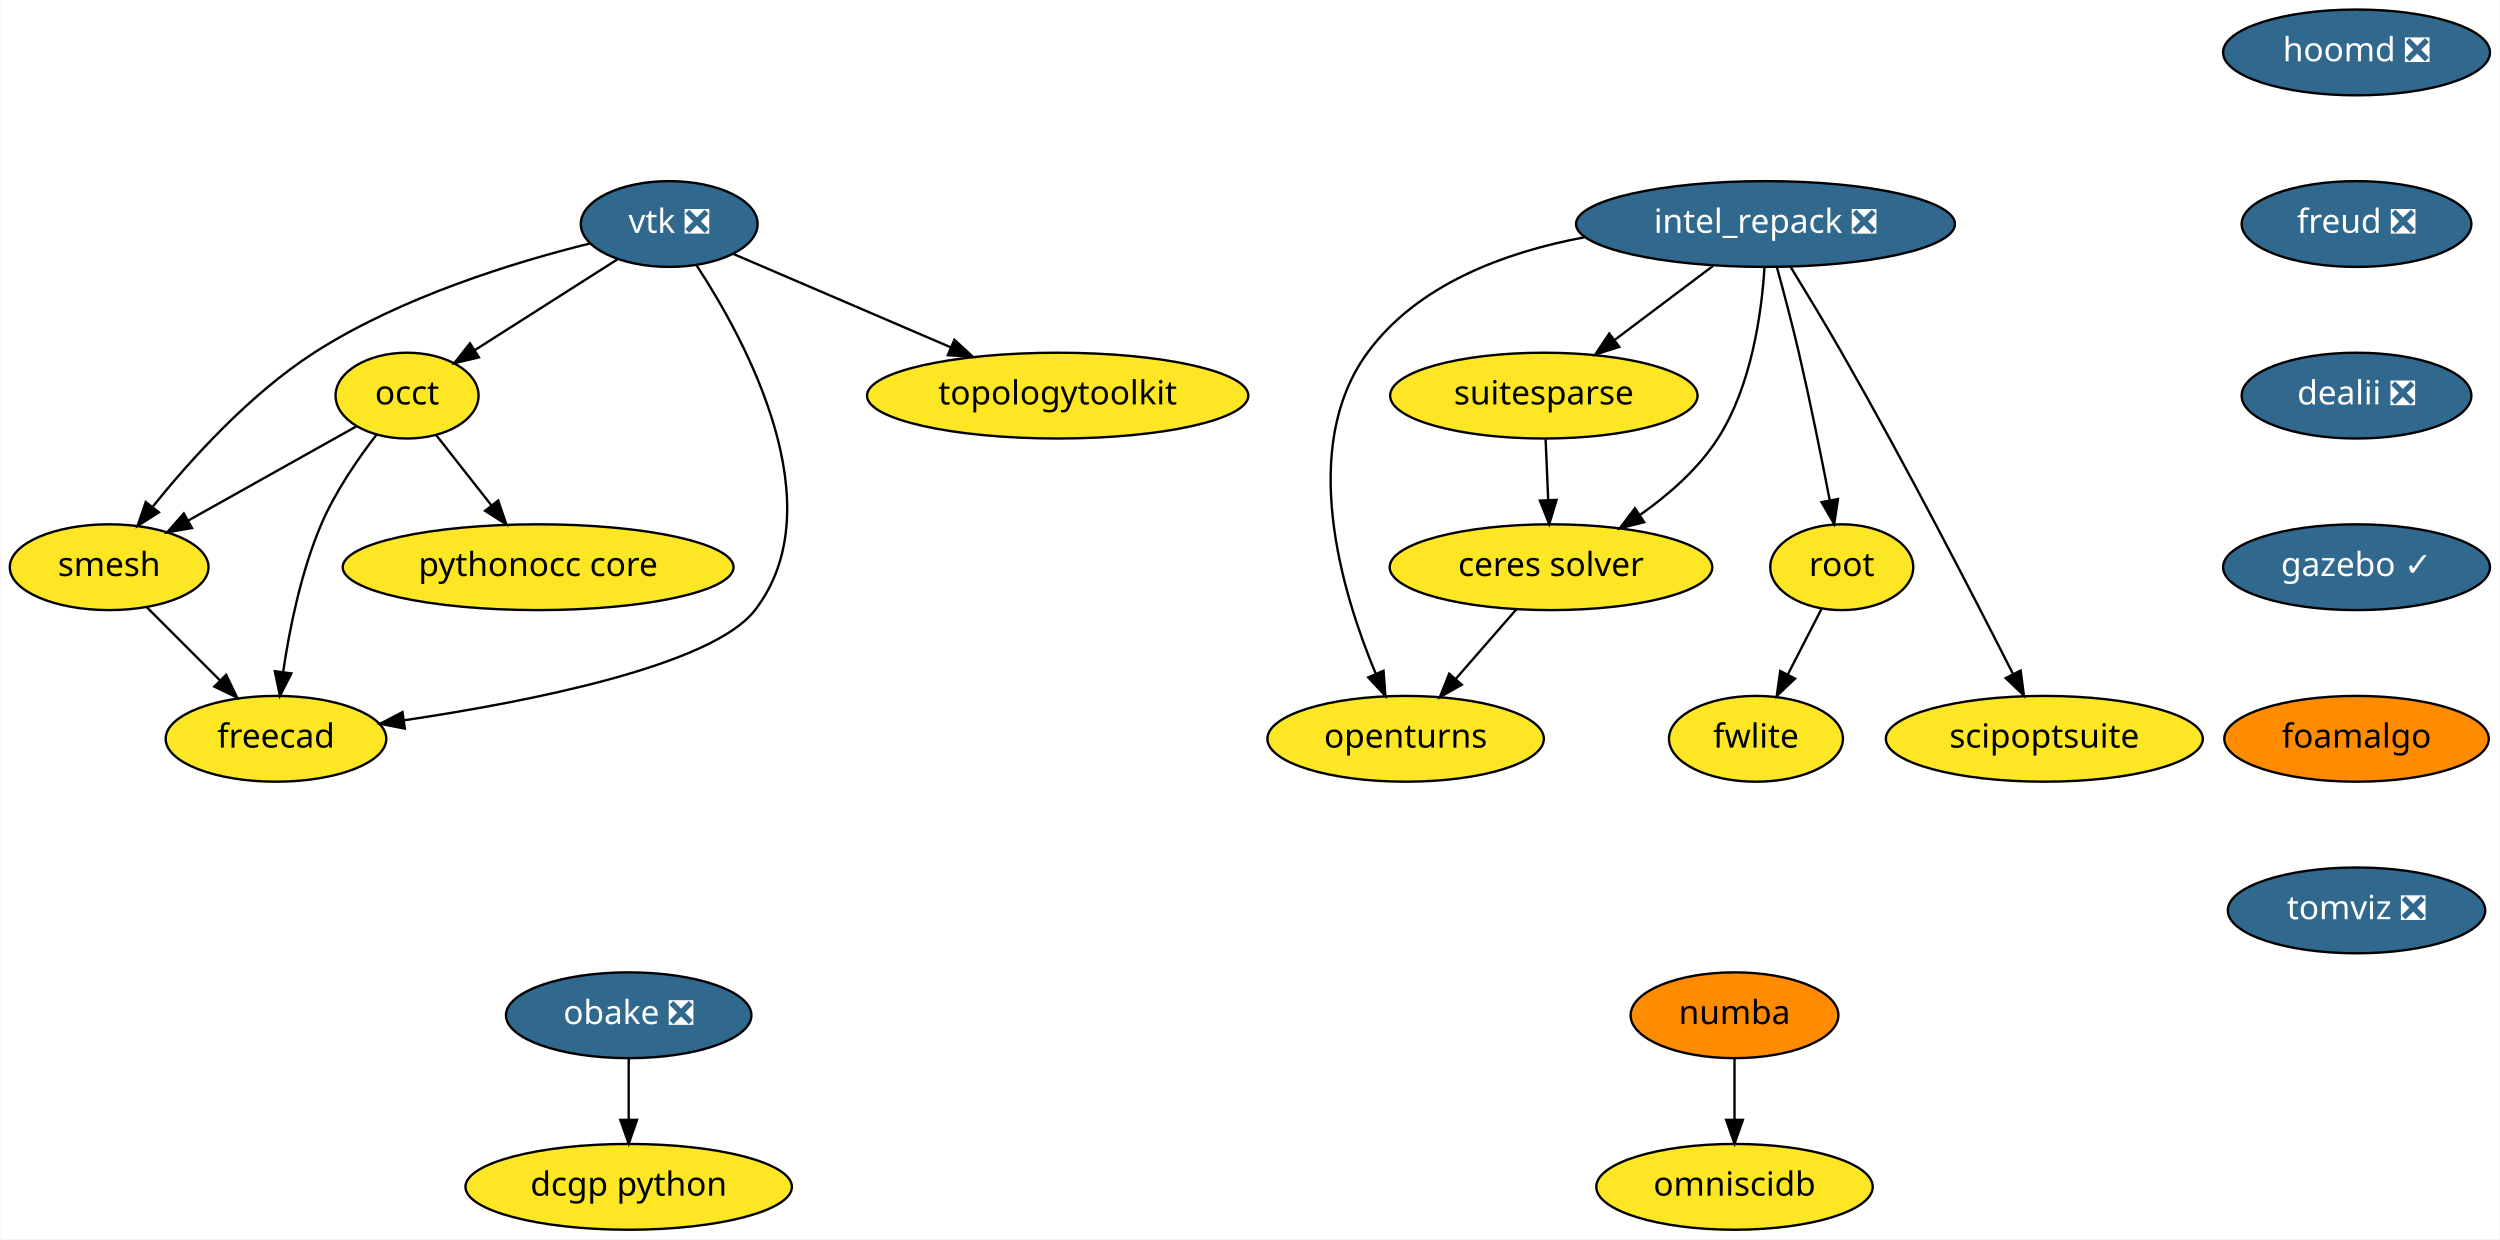
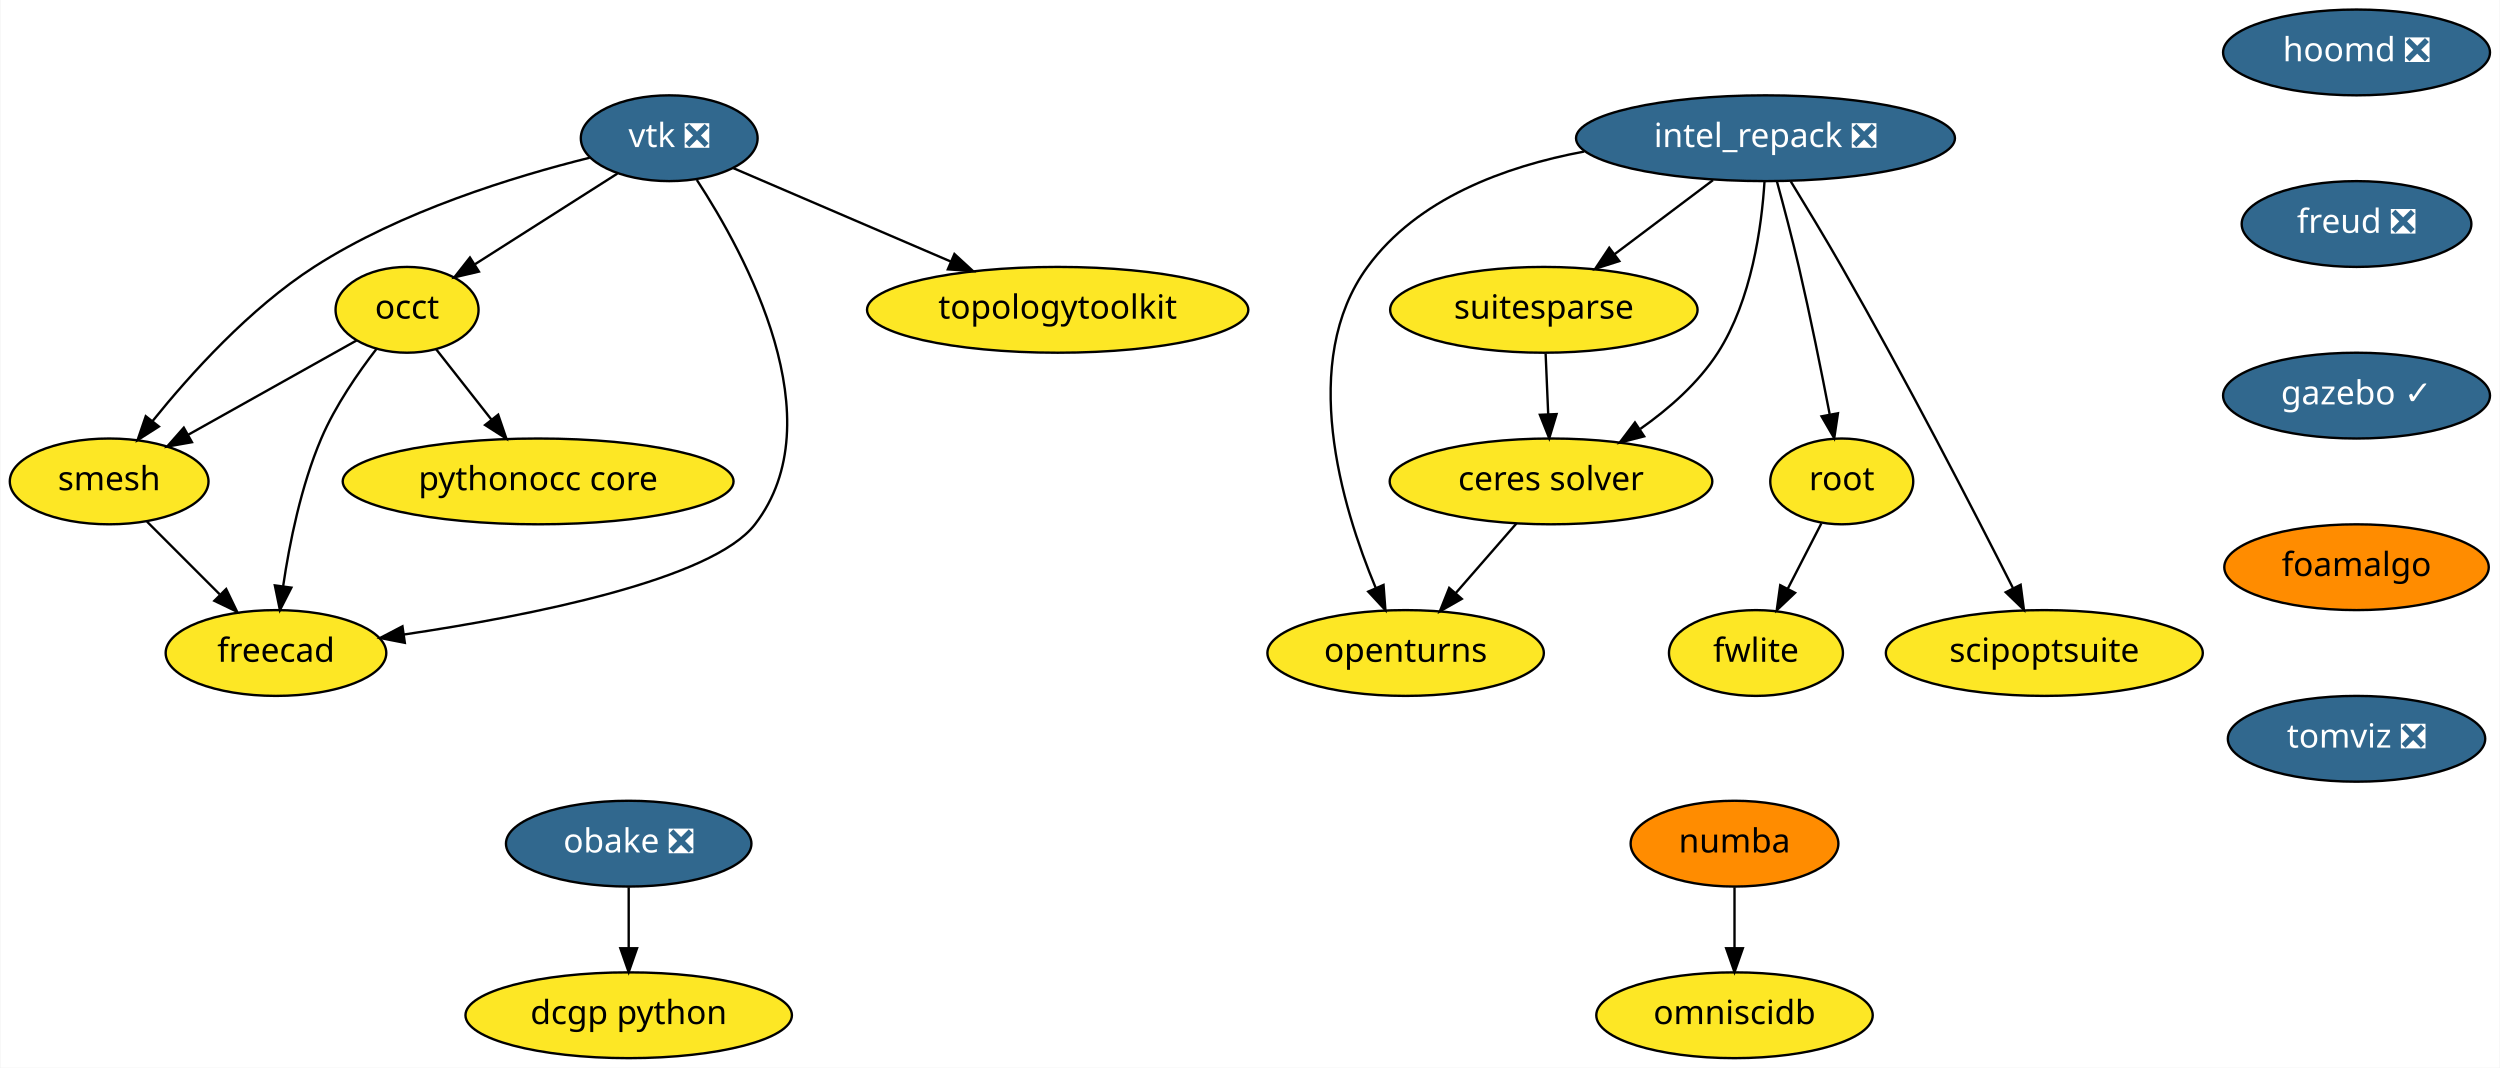
- <svg xmlns="http://www.w3.org/2000/svg" xmlns:xlink="http://www.w3.org/1999/xlink" width="1049pt" height="520pt" viewBox="0.00 0.00 1048.60 520.00">
-   <g id="graph0" class="graph" transform="scale(1 1) rotate(0) translate(4 516)">
-     <polygon fill="white" stroke="transparent" points="-4,4 -4,-516 1044.6,-516 1044.6,4 -4,4" />
+ <svg xmlns="http://www.w3.org/2000/svg" xmlns:xlink="http://www.w3.org/1999/xlink" width="1049pt" height="448pt" viewBox="0.00 0.00 1048.60 448.00">
+   <g id="graph0" class="graph" transform="scale(1 1) rotate(0) translate(4 444)">
+     <polygon fill="white" stroke="transparent" points="-4,4 -4,-444 1044.6,-444 1044.6,4 -4,4" />
    <g id="node1" class="node">
      <g id="a_node1">
        <a xlink:href="https://github.com/conda-forge/openturns-feedstock" xlink:title="openturns">
-           <ellipse fill="#fde725" stroke="black" cx="585.6" cy="-206" rx="58" ry="18" />
-           <text text-anchor="middle" x="585.6" y="-202.3" font-family="Times-Roman" font-size="14.00">openturns</text>
+           <ellipse fill="#fde725" stroke="black" cx="585.6" cy="-170" rx="58" ry="18" />
+           <text text-anchor="middle" x="585.6" y="-166.3" font-family="Times-Roman" font-size="14.00">openturns</text>
        </a>
      </g>
    </g>
    <g id="node2" class="node">
      <g id="a_node2">
        <a xlink:href="https://github.com/conda-forge/suitesparse-feedstock" xlink:title="suitesparse">
-           <ellipse fill="#fde725" stroke="black" cx="643.6" cy="-350" rx="64.5" ry="18" />
-           <text text-anchor="middle" x="643.6" y="-346.3" font-family="Times-Roman" font-size="14.00">suitesparse</text>
+           <ellipse fill="#fde725" stroke="black" cx="643.6" cy="-314" rx="64.5" ry="18" />
+           <text text-anchor="middle" x="643.6" y="-310.3" font-family="Times-Roman" font-size="14.00">suitesparse</text>
        </a>
      </g>
    </g>
    <g id="node3" class="node">
      <g id="a_node3">
        <a xlink:href="https://github.com/conda-forge/ceres-solver-feedstock" xlink:title="ceres solver">
-           <ellipse fill="#fde725" stroke="black" cx="646.6" cy="-278" rx="67.69" ry="18" />
-           <text text-anchor="middle" x="646.6" y="-274.3" font-family="Times-Roman" font-size="14.00">ceres solver</text>
+           <ellipse fill="#fde725" stroke="black" cx="646.6" cy="-242" rx="67.69" ry="18" />
+           <text text-anchor="middle" x="646.6" y="-238.3" font-family="Times-Roman" font-size="14.00">ceres solver</text>
        </a>
      </g>
    </g>
    <g id="edge1" class="edge">
-       <path fill="none" stroke="black" d="M644.34,-331.7C644.67,-323.98 645.07,-314.71 645.43,-306.11" />
-       <polygon fill="black" stroke="black" points="648.93,-306.25 645.86,-296.1 641.94,-305.95 648.93,-306.25" />
+       <path fill="none" stroke="black" d="M644.34,-295.7C644.67,-287.98 645.07,-278.71 645.43,-270.11" />
+       <polygon fill="black" stroke="black" points="648.93,-270.25 645.86,-260.1 641.94,-269.95 648.93,-270.25" />
    </g>
    <g id="edge2" class="edge">
-       <path fill="none" stroke="black" d="M632.14,-260.41C624.54,-251.69 615.09,-240.85 606.69,-231.21" />
-       <polygon fill="black" stroke="black" points="609.16,-228.71 599.95,-223.47 603.88,-233.31 609.16,-228.71" />
+       <path fill="none" stroke="black" d="M632.14,-224.41C624.54,-215.69 615.09,-204.85 606.69,-195.21" />
+       <polygon fill="black" stroke="black" points="609.16,-192.71 599.95,-187.47 603.88,-197.31 609.16,-192.71" />
    </g>
    <g id="node4" class="node">
      <g id="a_node4">
        <a xlink:href="https://github.com/conda-forge/vtk-feedstock/pull/164" xlink:title="vtk ❎">
-           <ellipse fill="#31688e" stroke="black" cx="276.6" cy="-422" rx="37.09" ry="18" />
-           <text text-anchor="middle" x="276.6" y="-418.3" font-family="Times-Roman" font-size="14.00" fill="white">vtk ❎</text>
+           <ellipse fill="#31688e" stroke="black" cx="276.6" cy="-386" rx="37.09" ry="18" />
+           <text text-anchor="middle" x="276.6" y="-382.3" font-family="Times-Roman" font-size="14.00" fill="white">vtk ❎</text>
        </a>
      </g>
    </g>
    <g id="node5" class="node">
      <g id="a_node5">
        <a xlink:href="https://github.com/conda-forge/occt-feedstock" xlink:title="occt">
-           <ellipse fill="#fde725" stroke="black" cx="166.6" cy="-350" rx="30" ry="18" />
-           <text text-anchor="middle" x="166.6" y="-346.3" font-family="Times-Roman" font-size="14.00">occt</text>
+           <ellipse fill="#fde725" stroke="black" cx="166.6" cy="-314" rx="30" ry="18" />
+           <text text-anchor="middle" x="166.6" y="-310.3" font-family="Times-Roman" font-size="14.00">occt</text>
        </a>
      </g>
    </g>
    <g id="edge3" class="edge">
-       <path fill="none" stroke="black" d="M254.86,-407.17C237.75,-396.28 213.76,-381.01 195.11,-369.14" />
-       <polygon fill="black" stroke="black" points="196.75,-366.04 186.43,-363.62 192.99,-371.95 196.75,-366.04" />
+       <path fill="none" stroke="black" d="M254.86,-371.17C237.75,-360.28 213.76,-345.01 195.11,-333.14" />
+       <polygon fill="black" stroke="black" points="196.75,-330.04 186.43,-327.62 192.99,-335.95 196.75,-330.04" />
    </g>
    <g id="node6" class="node">
      <g id="a_node6">
        <a xlink:href="https://github.com/conda-forge/smesh-feedstock" xlink:title="smesh">
-           <ellipse fill="#fde725" stroke="black" cx="41.6" cy="-278" rx="41.69" ry="18" />
-           <text text-anchor="middle" x="41.6" y="-274.3" font-family="Times-Roman" font-size="14.00">smesh</text>
+           <ellipse fill="#fde725" stroke="black" cx="41.6" cy="-242" rx="41.69" ry="18" />
+           <text text-anchor="middle" x="41.6" y="-238.3" font-family="Times-Roman" font-size="14.00">smesh</text>
        </a>
      </g>
    </g>
    <g id="edge4" class="edge">
-       <path fill="none" stroke="black" d="M243.24,-413.82C211.67,-405.99 163.84,-391.34 127.6,-368 100.57,-350.59 75.76,-323.13 59.8,-303.31" />
-       <polygon fill="black" stroke="black" points="62.46,-301.03 53.53,-295.34 56.96,-305.36 62.46,-301.03" />
+       <path fill="none" stroke="black" d="M243.24,-377.82C211.67,-369.99 163.84,-355.34 127.6,-332 100.57,-314.59 75.76,-287.13 59.8,-267.31" />
+       <polygon fill="black" stroke="black" points="62.46,-265.03 53.53,-259.34 56.96,-269.36 62.46,-265.03" />
    </g>
    <g id="node7" class="node">
      <g id="a_node7">
        <a xlink:href="https://github.com/conda-forge/freecad-feedstock" xlink:title="freecad">
-           <ellipse fill="#fde725" stroke="black" cx="111.6" cy="-206" rx="46.29" ry="18" />
-           <text text-anchor="middle" x="111.6" y="-202.3" font-family="Times-Roman" font-size="14.00">freecad</text>
+           <ellipse fill="#fde725" stroke="black" cx="111.6" cy="-170" rx="46.29" ry="18" />
+           <text text-anchor="middle" x="111.6" y="-166.3" font-family="Times-Roman" font-size="14.00">freecad</text>
        </a>
      </g>
    </g>
    <g id="edge5" class="edge">
-       <path fill="none" stroke="black" d="M288.19,-404.5C308.74,-373.06 346.33,-303.79 312.6,-260 294.7,-236.77 218.51,-221.67 165.26,-213.75" />
-       <polygon fill="black" stroke="black" points="165.67,-210.27 155.27,-212.3 164.67,-217.2 165.67,-210.27" />
+       <path fill="none" stroke="black" d="M288.19,-368.5C308.74,-337.06 346.33,-267.79 312.6,-224 294.7,-200.77 218.51,-185.67 165.26,-177.75" />
+       <polygon fill="black" stroke="black" points="165.67,-174.27 155.27,-176.3 164.67,-181.2 165.67,-174.27" />
    </g>
    <g id="node8" class="node">
      <g id="a_node8">
        <a xlink:href="https://github.com/conda-forge/topologytoolkit-feedstock" xlink:title="topologytoolkit">
-           <ellipse fill="#fde725" stroke="black" cx="439.6" cy="-350" rx="80" ry="18" />
-           <text text-anchor="middle" x="439.6" y="-346.3" font-family="Times-Roman" font-size="14.00">topologytoolkit</text>
+           <ellipse fill="#fde725" stroke="black" cx="439.6" cy="-314" rx="80" ry="18" />
+           <text text-anchor="middle" x="439.6" y="-310.3" font-family="Times-Roman" font-size="14.00">topologytoolkit</text>
        </a>
      </g>
    </g>
    <g id="edge6" class="edge">
-       <path fill="none" stroke="black" d="M303.51,-409.44C328.32,-398.79 365.6,-382.78 394.88,-370.2" />
-       <polygon fill="black" stroke="black" points="396.27,-373.42 404.08,-366.25 393.51,-366.98 396.27,-373.42" />
+       <path fill="none" stroke="black" d="M303.51,-373.44C328.32,-362.79 365.6,-346.78 394.88,-334.2" />
+       <polygon fill="black" stroke="black" points="396.27,-337.42 404.08,-330.25 393.51,-330.98 396.27,-337.42" />
    </g>
    <g id="edge7" class="edge">
-       <path fill="none" stroke="black" d="M145.39,-337.13C126.05,-326.29 97.15,-310.11 74.75,-297.57" />
-       <polygon fill="black" stroke="black" points="76.34,-294.45 65.91,-292.61 72.92,-300.55 76.34,-294.45" />
+       <path fill="none" stroke="black" d="M145.39,-301.13C126.05,-290.29 97.15,-274.11 74.75,-261.57" />
+       <polygon fill="black" stroke="black" points="76.34,-258.45 65.91,-256.61 72.92,-264.55 76.34,-258.45" />
    </g>
    <g id="edge8" class="edge">
-       <path fill="none" stroke="black" d="M153.85,-333.7C146.04,-323.59 136.45,-309.71 130.6,-296 122.13,-276.17 117.29,-252.2 114.62,-234.13" />
-       <polygon fill="black" stroke="black" points="118.06,-233.43 113.25,-223.99 111.12,-234.37 118.06,-233.43" />
+       <path fill="none" stroke="black" d="M153.85,-297.7C146.04,-287.59 136.45,-273.71 130.6,-260 122.13,-240.17 117.29,-216.2 114.62,-198.13" />
+       <polygon fill="black" stroke="black" points="118.06,-197.43 113.25,-187.99 111.12,-198.37 118.06,-197.43" />
    </g>
    <g id="node9" class="node">
      <g id="a_node9">
        <a xlink:href="https://github.com/conda-forge/pythonocc-core-feedstock" xlink:title="pythonocc core">
-           <ellipse fill="#fde725" stroke="black" cx="221.6" cy="-278" rx="82" ry="18" />
-           <text text-anchor="middle" x="221.6" y="-274.3" font-family="Times-Roman" font-size="14.00">pythonocc core</text>
+           <ellipse fill="#fde725" stroke="black" cx="221.6" cy="-242" rx="82" ry="18" />
+           <text text-anchor="middle" x="221.6" y="-238.3" font-family="Times-Roman" font-size="14.00">pythonocc core</text>
        </a>
      </g>
    </g>
    <g id="edge9" class="edge">
-       <path fill="none" stroke="black" d="M178.8,-333.46C185.63,-324.78 194.29,-313.75 202.04,-303.89" />
-       <polygon fill="black" stroke="black" points="204.84,-305.99 208.27,-295.96 199.34,-301.66 204.84,-305.99" />
+       <path fill="none" stroke="black" d="M178.8,-297.46C185.63,-288.78 194.29,-277.75 202.04,-267.89" />
+       <polygon fill="black" stroke="black" points="204.84,-269.99 208.27,-259.96 199.34,-265.66 204.84,-269.99" />
    </g>
    <g id="edge10" class="edge">
-       <path fill="none" stroke="black" d="M57.48,-261.12C66.48,-252.12 77.91,-240.68 87.95,-230.65" />
-       <polygon fill="black" stroke="black" points="90.69,-232.85 95.29,-223.31 85.74,-227.9 90.69,-232.85" />
+       <path fill="none" stroke="black" d="M57.48,-225.12C66.48,-216.12 77.91,-204.68 87.95,-194.65" />
+       <polygon fill="black" stroke="black" points="90.69,-196.85 95.29,-187.31 85.74,-191.9 90.69,-196.85" />
    </g>
    <g id="node10" class="node">
      <g id="a_node10">
        <a xlink:href="https://github.com/conda-forge/numba-feedstock" xlink:title="numba">
          <ellipse fill="#ff8c00" stroke="black" cx="723.6" cy="-90" rx="43.59" ry="18" />
          <text text-anchor="middle" x="723.6" y="-86.3" font-family="Times-Roman" font-size="14.00">numba</text>
        </a>
      </g>
    </g>
    <g id="node11" class="node">
      <g id="a_node11">
        <a xlink:href="https://github.com/conda-forge/omniscidb-feedstock" xlink:title="omniscidb">
          <ellipse fill="#fde725" stroke="black" cx="723.6" cy="-18" rx="58" ry="18" />
          <text text-anchor="middle" x="723.6" y="-14.3" font-family="Times-Roman" font-size="14.00">omniscidb</text>
        </a>
      </g>
    </g>
    <g id="edge11" class="edge">
      <path fill="none" stroke="black" d="M723.6,-71.7C723.6,-63.98 723.6,-54.71 723.6,-46.11" />
      <polygon fill="black" stroke="black" points="727.1,-46.1 723.6,-36.1 720.1,-46.1 727.1,-46.1" />
    </g>
    <g id="node12" class="node">
      <g id="a_node12">
        <a xlink:href="https://github.com/conda-forge/hoomd-feedstock/pull/41" xlink:title="hoomd ❎">
-           <ellipse fill="#31688e" stroke="black" cx="984.6" cy="-494" rx="56" ry="18" />
-           <text text-anchor="middle" x="984.6" y="-490.3" font-family="Times-Roman" font-size="14.00" fill="white">hoomd ❎</text>
+           <ellipse fill="#31688e" stroke="black" cx="984.6" cy="-422" rx="56" ry="18" />
+           <text text-anchor="middle" x="984.6" y="-418.3" font-family="Times-Roman" font-size="14.00" fill="white">hoomd ❎</text>
        </a>
      </g>
    </g>
    <g id="node13" class="node">
      <g id="a_node13">
        <a xlink:href="https://github.com/conda-forge/freud-feedstock/pull/35" xlink:title="freud ❎">
-           <ellipse fill="#31688e" stroke="black" cx="984.6" cy="-422" rx="48.19" ry="18" />
-           <text text-anchor="middle" x="984.6" y="-418.3" font-family="Times-Roman" font-size="14.00" fill="white">freud ❎</text>
+           <ellipse fill="#31688e" stroke="black" cx="984.6" cy="-350" rx="48.19" ry="18" />
+           <text text-anchor="middle" x="984.6" y="-346.3" font-family="Times-Roman" font-size="14.00" fill="white">freud ❎</text>
        </a>
      </g>
    </g>
    <g id="node14" class="node">
      <g id="a_node14">
-         <a xlink:href="https://github.com/conda-forge/dealii-feedstock/pull/15" xlink:title="dealii ❎">
-           <ellipse fill="#31688e" stroke="black" cx="984.6" cy="-350" rx="48.19" ry="18" />
-           <text text-anchor="middle" x="984.6" y="-346.3" font-family="Times-Roman" font-size="14.00" fill="white">dealii ❎</text>
-         </a>
-       </g>
-     </g>
-     <g id="node17" class="node">
-       <g id="a_node17">
        <a xlink:href="https://github.com/conda-forge/gazebo-feedstock/pull/61" xlink:title="gazebo ✓">
          <ellipse fill="#31688e" stroke="black" cx="984.6" cy="-278" rx="56" ry="18" />
          <text text-anchor="middle" x="984.6" y="-274.3" font-family="Times-Roman" font-size="14.00" fill="white">gazebo ✓</text>
        </a>
      </g>
    </g>
+     <g id="node19" class="node">
+       <g id="a_node19">
+         <a xlink:href="https://github.com/conda-forge/foamalgo-feedstock" xlink:title="foamalgo">
+           <ellipse fill="#ff8c00" stroke="black" cx="984.6" cy="-206" rx="55.49" ry="18" />
+           <text text-anchor="middle" x="984.6" y="-202.3" font-family="Times-Roman" font-size="14.00">foamalgo</text>
+         </a>
+       </g>
+     </g>
    <g id="node15" class="node">
      <g id="a_node15">
        <a xlink:href="https://github.com/conda-forge/root-feedstock" xlink:title="root">
-           <ellipse fill="#fde725" stroke="black" cx="768.6" cy="-278" rx="30" ry="18" />
-           <text text-anchor="middle" x="768.6" y="-274.3" font-family="Times-Roman" font-size="14.00">root</text>
+           <ellipse fill="#fde725" stroke="black" cx="768.6" cy="-242" rx="30" ry="18" />
+           <text text-anchor="middle" x="768.6" y="-238.3" font-family="Times-Roman" font-size="14.00">root</text>
        </a>
      </g>
    </g>
    <g id="node16" class="node">
      <g id="a_node16">
        <a xlink:href="https://github.com/conda-forge/fwlite-feedstock" xlink:title="fwlite">
-           <ellipse fill="#fde725" stroke="black" cx="732.6" cy="-206" rx="36.5" ry="18" />
-           <text text-anchor="middle" x="732.6" y="-202.3" font-family="Times-Roman" font-size="14.00">fwlite</text>
+           <ellipse fill="#fde725" stroke="black" cx="732.6" cy="-170" rx="36.5" ry="18" />
+           <text text-anchor="middle" x="732.6" y="-166.3" font-family="Times-Roman" font-size="14.00">fwlite</text>
        </a>
      </g>
    </g>
    <g id="edge14" class="edge">
-       <path fill="none" stroke="black" d="M760.06,-260.41C755.87,-252.25 750.71,-242.22 746,-233.07" />
-       <polygon fill="black" stroke="black" points="749,-231.25 741.32,-223.96 742.78,-234.45 749,-231.25" />
-     </g>
-     <g id="node20" class="node">
-       <g id="a_node20">
-         <a xlink:href="https://github.com/conda-forge/foamalgo-feedstock" xlink:title="foamalgo">
-           <ellipse fill="#ff8c00" stroke="black" cx="984.6" cy="-206" rx="55.49" ry="18" />
-           <text text-anchor="middle" x="984.6" y="-202.3" font-family="Times-Roman" font-size="14.00">foamalgo</text>
-         </a>
-       </g>
-     </g>
-     <g id="node18" class="node">
-       <g id="a_node18">
+       <path fill="none" stroke="black" d="M760.06,-224.41C755.87,-216.25 750.71,-206.22 746,-197.07" />
+       <polygon fill="black" stroke="black" points="749,-195.25 741.32,-187.96 742.78,-198.45 749,-195.25" />
+     </g>
+     <g id="node17" class="node">
+       <g id="a_node17">
        <a xlink:href="https://github.com/conda-forge/obake-feedstock/pull/18" xlink:title="obake ❎">
          <ellipse fill="#31688e" stroke="black" cx="259.6" cy="-90" rx="51.5" ry="18" />
          <text text-anchor="middle" x="259.6" y="-86.3" font-family="Times-Roman" font-size="14.00" fill="white">obake ❎</text>
        </a>
      </g>
    </g>
-     <g id="node19" class="node">
-       <g id="a_node19">
+     <g id="node18" class="node">
+       <g id="a_node18">
        <a xlink:href="https://github.com/conda-forge/dcgp-python-feedstock" xlink:title="dcgp python">
          <ellipse fill="#fde725" stroke="black" cx="259.6" cy="-18" rx="68.49" ry="18" />
          <text text-anchor="middle" x="259.6" y="-14.3" font-family="Times-Roman" font-size="14.00">dcgp python</text>
        </a>
      </g>
    </g>
-     <g id="edge16" class="edge">
+     <g id="edge15" class="edge">
      <path fill="none" stroke="black" d="M259.6,-71.7C259.6,-63.98 259.6,-54.71 259.6,-46.11" />
      <polygon fill="black" stroke="black" points="263.1,-46.1 259.6,-36.1 256.1,-46.1 263.1,-46.1" />
    </g>
-     <g id="node23" class="node">
-       <g id="a_node23">
+     <g id="node22" class="node">
+       <g id="a_node22">
        <a xlink:href="https://github.com/conda-forge/tomviz-feedstock/pull/6" xlink:title="tomviz ❎">
          <ellipse fill="#31688e" stroke="black" cx="984.6" cy="-134" rx="54" ry="18" />
          <text text-anchor="middle" x="984.6" y="-130.3" font-family="Times-Roman" font-size="14.00" fill="white">tomviz ❎</text>
        </a>
      </g>
    </g>
+     <g id="node20" class="node">
+       <g id="a_node20">
+         <a xlink:href="https://github.com/conda-forge/intel_repack-feedstock/pull/21" xlink:title="intel_repack ❎">
+           <ellipse fill="#31688e" stroke="black" cx="736.6" cy="-386" rx="79.5" ry="18" />
+           <text text-anchor="middle" x="736.6" y="-382.3" font-family="Times-Roman" font-size="14.00" fill="white">intel_repack ❎</text>
+         </a>
+       </g>
+     </g>
+     <g id="edge17" class="edge">
+       <path fill="none" stroke="black" d="M660.52,-380.41C626.99,-374.14 590.52,-360.6 569.6,-332 540.61,-292.39 558.65,-231.84 573.02,-197.39" />
+       <polygon fill="black" stroke="black" points="576.33,-198.56 577.12,-188 569.92,-195.76 576.33,-198.56" />
+     </g>
+     <g id="edge18" class="edge">
+       <path fill="none" stroke="black" d="M714.56,-368.41C702.19,-359.1 686.6,-347.37 673.18,-337.27" />
+       <polygon fill="black" stroke="black" points="675.25,-334.45 665.16,-331.23 671.04,-340.04 675.25,-334.45" />
+     </g>
+     <g id="edge19" class="edge">
+       <path fill="none" stroke="black" d="M736.19,-367.93C735.01,-348.97 730.82,-318.11 716.6,-296 708.43,-283.31 696.12,-272.51 684.08,-264.04" />
+       <polygon fill="black" stroke="black" points="685.69,-260.91 675.43,-258.29 681.82,-266.74 685.69,-260.91" />
+     </g>
+     <g id="edge20" class="edge">
+       <path fill="none" stroke="black" d="M741.39,-367.88C744.22,-357.53 747.79,-344.05 750.6,-332 755.4,-311.4 760.11,-287.95 763.51,-270.29" />
+       <polygon fill="black" stroke="black" points="767.01,-270.6 765.44,-260.13 760.13,-269.3 767.01,-270.6" />
+     </g>
    <g id="node21" class="node">
      <g id="a_node21">
-         <a xlink:href="https://github.com/conda-forge/intel_repack-feedstock/pull/21" xlink:title="intel_repack ❎">
-           <ellipse fill="#31688e" stroke="black" cx="736.6" cy="-422" rx="79.5" ry="18" />
-           <text text-anchor="middle" x="736.6" y="-418.3" font-family="Times-Roman" font-size="14.00" fill="white">intel_repack ❎</text>
-         </a>
-       </g>
-     </g>
-     <g id="edge18" class="edge">
-       <path fill="none" stroke="black" d="M660.52,-416.41C626.99,-410.14 590.52,-396.6 569.6,-368 540.61,-328.39 558.65,-267.84 573.02,-233.39" />
-       <polygon fill="black" stroke="black" points="576.33,-234.56 577.12,-224 569.92,-231.76 576.33,-234.56" />
-     </g>
-     <g id="edge19" class="edge">
-       <path fill="none" stroke="black" d="M714.56,-404.41C702.19,-395.1 686.6,-383.37 673.18,-373.27" />
-       <polygon fill="black" stroke="black" points="675.25,-370.45 665.16,-367.23 671.04,-376.04 675.25,-370.45" />
-     </g>
-     <g id="edge20" class="edge">
-       <path fill="none" stroke="black" d="M736.19,-403.93C735.01,-384.97 730.82,-354.11 716.6,-332 708.43,-319.31 696.12,-308.51 684.08,-300.04" />
-       <polygon fill="black" stroke="black" points="685.69,-296.91 675.43,-294.29 681.82,-302.74 685.69,-296.91" />
+         <a xlink:href="https://github.com/conda-forge/scipoptsuite-feedstock" xlink:title="scipoptsuite">
+           <ellipse fill="#fde725" stroke="black" cx="853.6" cy="-170" rx="66.5" ry="18" />
+           <text text-anchor="middle" x="853.6" y="-166.3" font-family="Times-Roman" font-size="14.00">scipoptsuite</text>
+         </a>
+       </g>
    </g>
    <g id="edge21" class="edge">
-       <path fill="none" stroke="black" d="M741.39,-403.88C744.22,-393.53 747.79,-380.05 750.6,-368 755.4,-347.4 760.11,-323.95 763.51,-306.29" />
-       <polygon fill="black" stroke="black" points="767.01,-306.6 765.44,-296.13 760.13,-305.3 767.01,-306.6" />
-     </g>
-     <g id="node22" class="node">
-       <g id="a_node22">
-         <a xlink:href="https://github.com/conda-forge/scipoptsuite-feedstock" xlink:title="scipoptsuite">
-           <ellipse fill="#fde725" stroke="black" cx="853.6" cy="-206" rx="66.5" ry="18" />
-           <text text-anchor="middle" x="853.6" y="-202.3" font-family="Times-Roman" font-size="14.00">scipoptsuite</text>
-         </a>
-       </g>
-     </g>
-     <g id="edge22" class="edge">
-       <path fill="none" stroke="black" d="M747.18,-403.93C753.51,-393.61 761.66,-380.13 768.6,-368 795.35,-321.26 824.14,-265.42 840.41,-233.3" />
-       <polygon fill="black" stroke="black" points="843.66,-234.63 845.04,-224.13 837.41,-231.48 843.66,-234.63" />
+       <path fill="none" stroke="black" d="M747.18,-367.93C753.51,-357.61 761.66,-344.13 768.6,-332 795.35,-285.26 824.14,-229.42 840.41,-197.3" />
+       <polygon fill="black" stroke="black" points="843.66,-198.63 845.04,-188.13 837.41,-195.48 843.66,-198.63" />
    </g>
  </g>
</svg>
